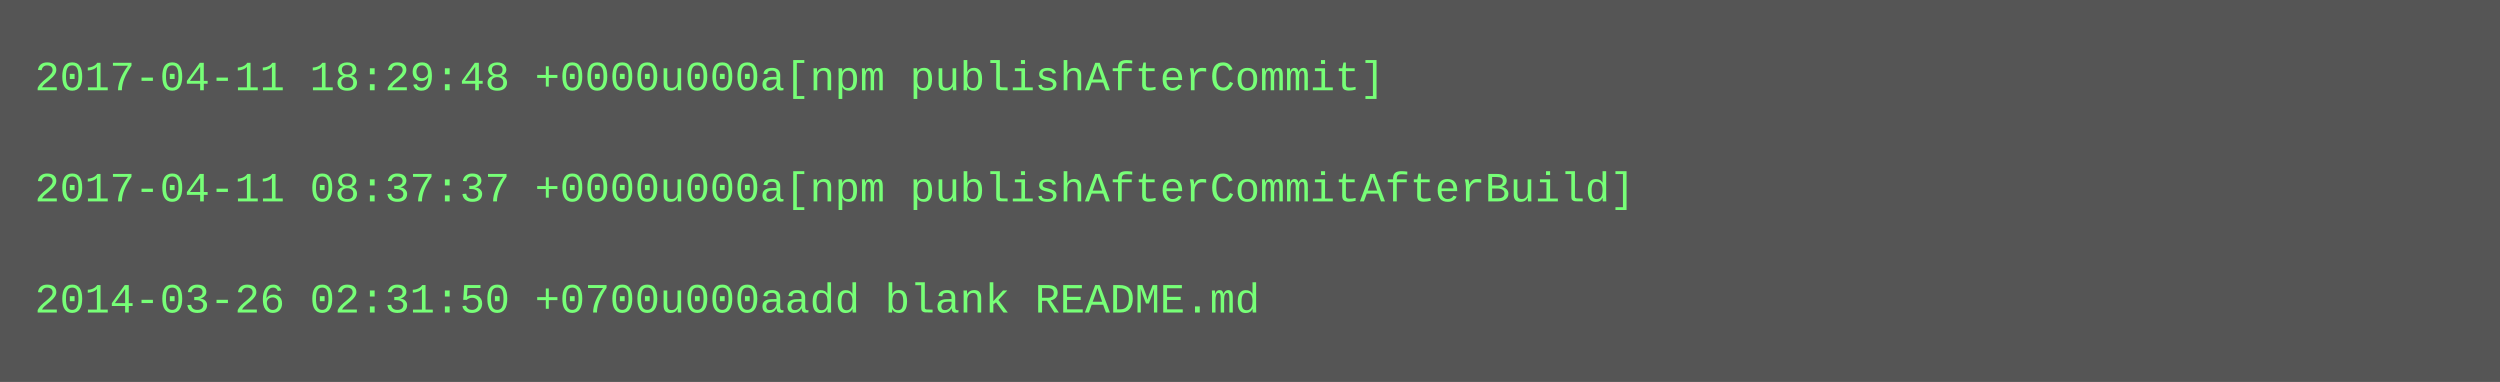
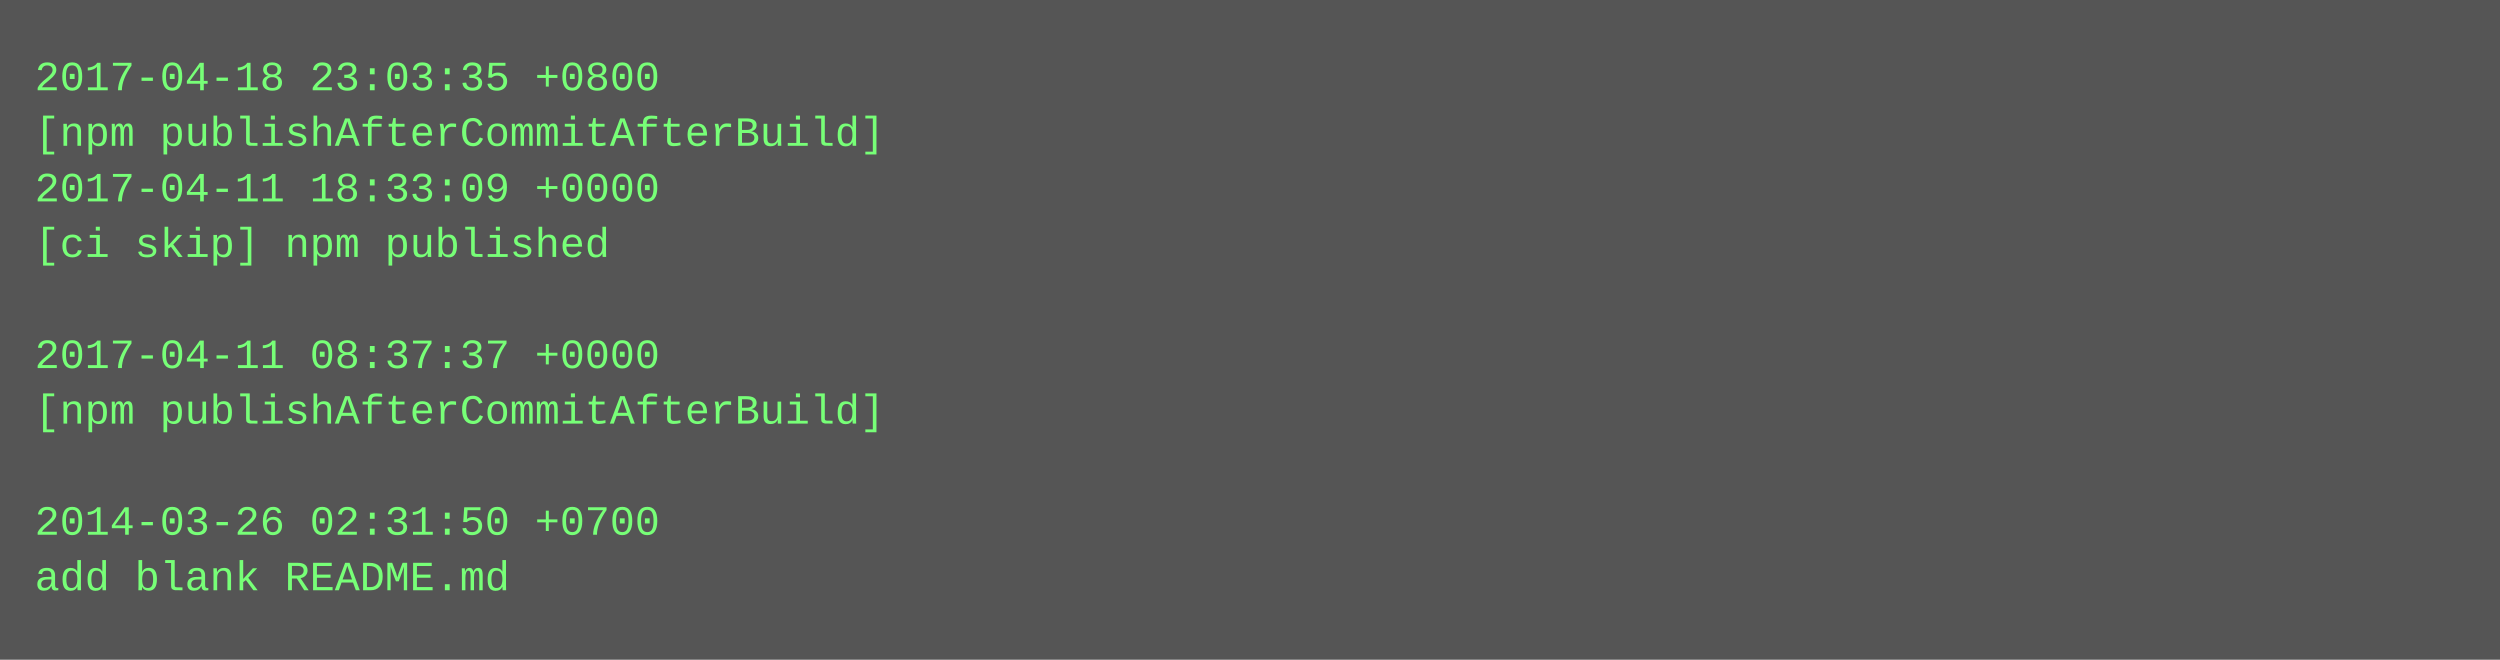
- <svg xmlns="http://www.w3.org/2000/svg" height="110" width="720">
-   <rect height="110" fill="#555" width="720" />
+ <svg xmlns="http://www.w3.org/2000/svg" height="190" width="720">
+   <rect height="190" fill="#555" width="720" />
  <text fill="#7f7" font-family="Courier New" font-size="12" xml:space="preserve">
-     <tspan x="10" y="26">2017-04-11 18:29:48 +0000u000a[npm publishAfterCommit]</tspan>
-     <tspan x="10" y="42" />
-     <tspan x="10" y="58">2017-04-11 08:37:37 +0000u000a[npm publishAfterCommitAfterBuild]</tspan>
-     <tspan x="10" y="74" />
-     <tspan x="10" y="90">2014-03-26 02:31:50 +0700u000aadd blank README.md</tspan>
+     <tspan x="10" y="26">2017-04-18 23:03:35 +0800</tspan>
+     <tspan x="10" y="42">[npm publishAfterCommitAfterBuild]</tspan>
+     <tspan x="10" y="58">2017-04-11 18:33:09 +0000</tspan>
+     <tspan x="10" y="74">[ci skip] npm published</tspan>
+     <tspan x="10" y="90" />
+     <tspan x="10" y="106">2017-04-11 08:37:37 +0000</tspan>
+     <tspan x="10" y="122">[npm publishAfterCommitAfterBuild]</tspan>
+     <tspan x="10" y="138" />
+     <tspan x="10" y="154">2014-03-26 02:31:50 +0700</tspan>
+     <tspan x="10" y="170">add blank README.md</tspan>
  </text>
</svg>
